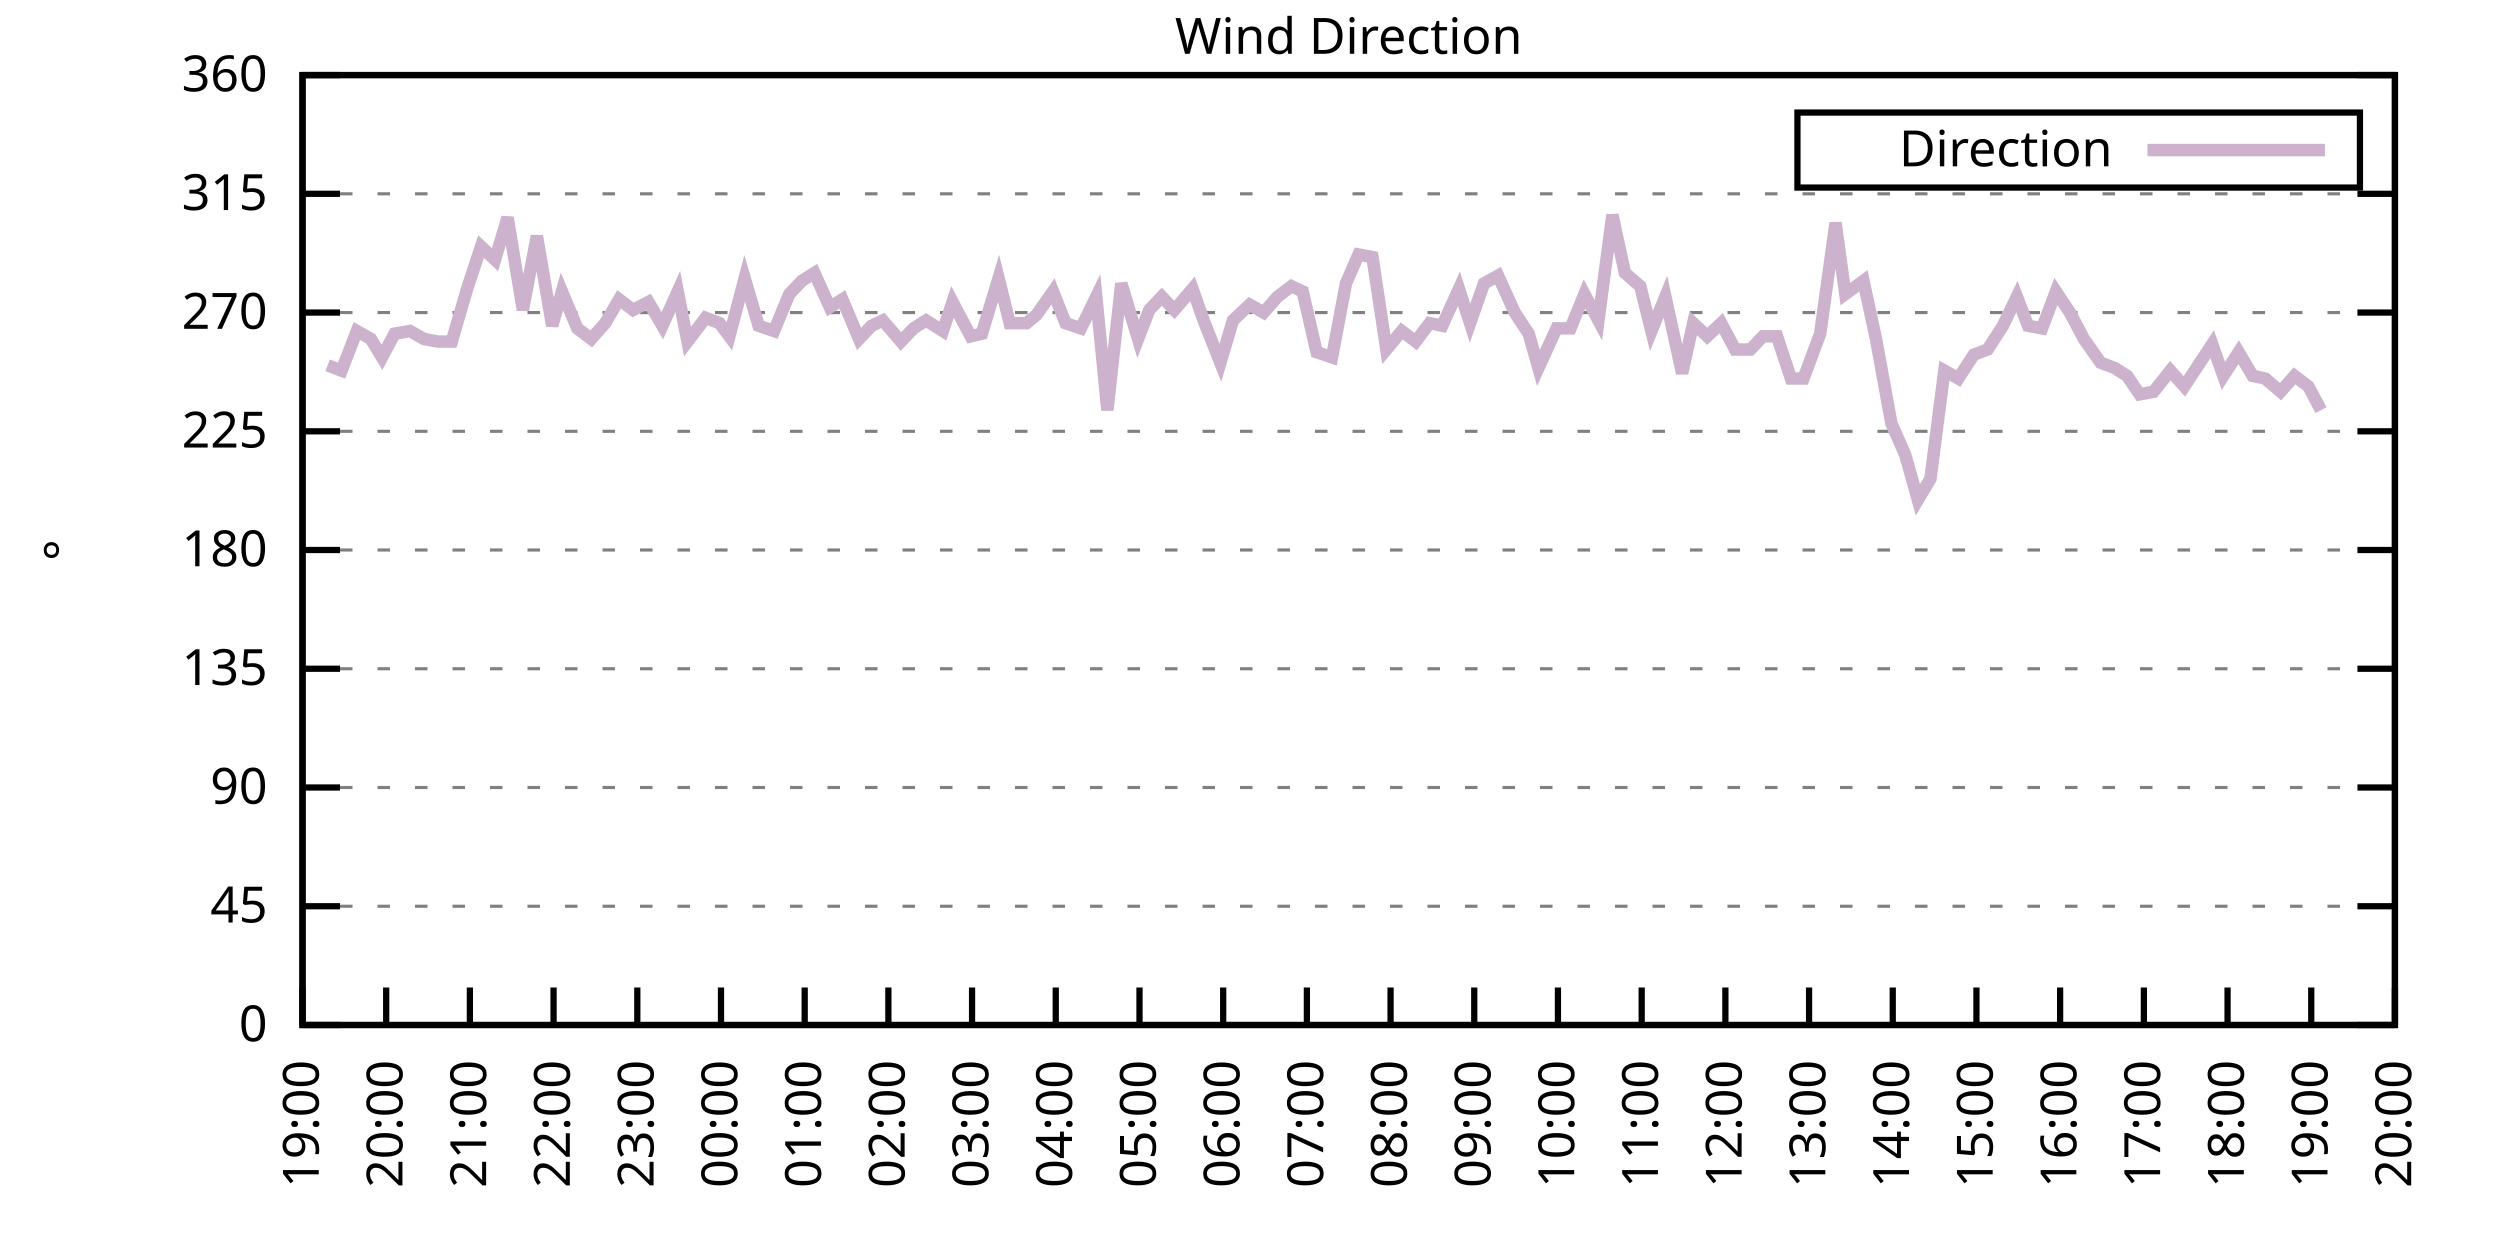
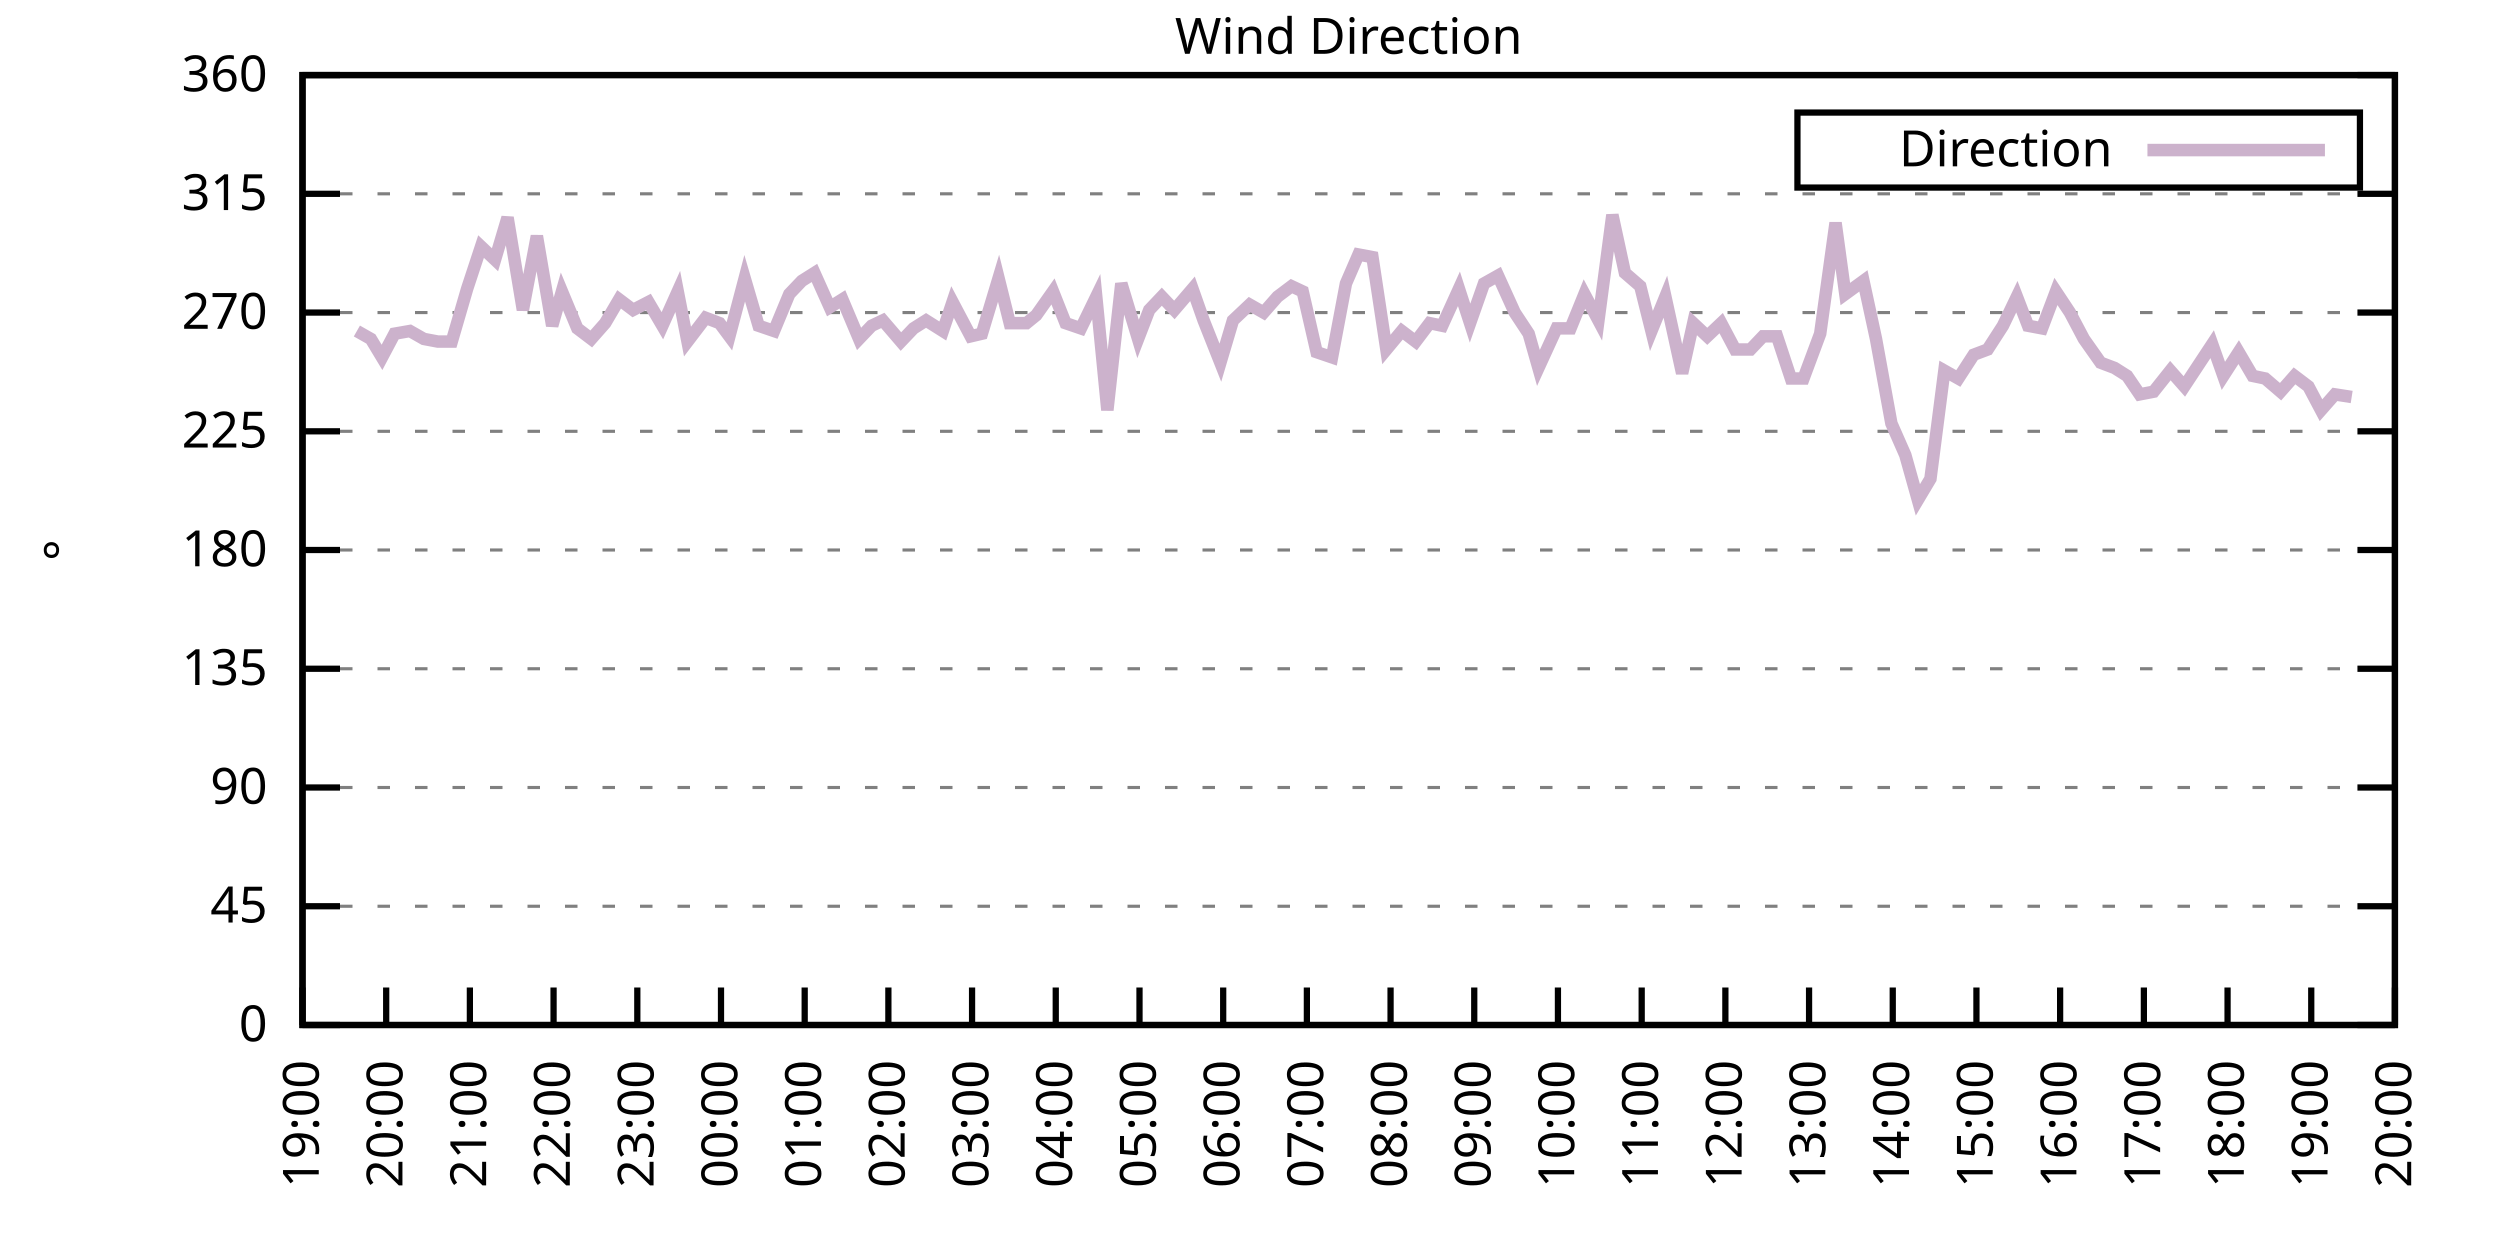
<svg xmlns="http://www.w3.org/2000/svg" xmlns:xlink="http://www.w3.org/1999/xlink" width="400" height="200" viewBox="0 0 400 200">
  <g id="gnuplot_canvas">
    <rect x="0" y="0" width="400" height="200" fill="none" />
    <defs>
      <circle id="gpDot" r="0.5" stroke-width="0.5" stroke="currentColor" />
      <path id="gpPt0" stroke-width="0.333" stroke="currentColor" d="M-1,0 h2 M0,-1 v2" />
      <path id="gpPt1" stroke-width="0.333" stroke="currentColor" d="M-1,-1 L1,1 M1,-1 L-1,1" />
      <path id="gpPt2" stroke-width="0.333" stroke="currentColor" d="M-1,0 L1,0 M0,-1 L0,1 M-1,-1 L1,1 M-1,1 L1,-1" />
      <rect id="gpPt3" stroke-width="0.333" stroke="currentColor" x="-1" y="-1" width="2" height="2" />
      <rect id="gpPt4" stroke-width="0.333" stroke="currentColor" fill="currentColor" x="-1" y="-1" width="2" height="2" />
      <circle id="gpPt5" stroke-width="0.333" stroke="currentColor" cx="0" cy="0" r="1" />
      <use xlink:href="#gpPt5" id="gpPt6" fill="currentColor" stroke="none" />
      <path id="gpPt7" stroke-width="0.333" stroke="currentColor" d="M0,-1.33 L-1.33,0.67 L1.33,0.67 z" />
      <use xlink:href="#gpPt7" id="gpPt8" fill="currentColor" stroke="none" />
      <use xlink:href="#gpPt7" id="gpPt9" stroke="currentColor" transform="rotate(180)" />
      <use xlink:href="#gpPt9" id="gpPt10" fill="currentColor" stroke="none" />
      <use xlink:href="#gpPt3" id="gpPt11" stroke="currentColor" transform="rotate(45)" />
      <use xlink:href="#gpPt11" id="gpPt12" fill="currentColor" stroke="none" />
      <path id="gpPt13" stroke-width="0.333" stroke="currentColor" d="M0,1.330 L1.265,0.411 L0.782,-1.067 L-0.782,-1.076 L-1.265,0.411 z" />
      <use xlink:href="#gpPt13" id="gpPt14" fill="currentColor" stroke="none" />
      <filter id="textbox" filterUnits="objectBoundingBox" x="0" y="0" height="1" width="1">
        <feFlood flood-color="white" flood-opacity="1" result="bgnd" />
        <feComposite in="SourceGraphic" in2="bgnd" operator="atop" />
      </filter>
      <filter id="greybox" filterUnits="objectBoundingBox" x="0" y="0" height="1" width="1">
        <feFlood flood-color="lightgrey" flood-opacity="1" result="grey" />
        <feComposite in="SourceGraphic" in2="grey" operator="atop" />
      </filter>
    </defs>
    <g fill="none" color="white" stroke="currentColor" stroke-width="1.00" stroke-linecap="butt" stroke-linejoin="miter">
</g>
    <g fill="none" color="black" stroke="currentColor" stroke-width="1.00" stroke-linecap="butt" stroke-linejoin="miter">
      <g stroke="none" shape-rendering="crispEdges">
        <polygon fill="rgb(255, 255, 255)" points="48.40,164.00 383.18,164.00 383.18,12.02 48.40,12.02 " />
      </g>
    </g>
    <g fill="none" color="black" stroke="currentColor" stroke-width="1.00" stroke-linecap="butt" stroke-linejoin="miter">
</g>
    <g fill="none" color="black" stroke="black" stroke-width="0.50" stroke-linecap="butt" stroke-linejoin="miter">
</g>
    <g fill="none" color="gray" stroke="currentColor" stroke-width="0.50" stroke-linecap="butt" stroke-linejoin="miter">
      <path stroke="gray" stroke-dasharray="2,4" class="gridline" d="M48.40,164.00 L383.19,164.00  " />
    </g>
    <g fill="none" color="gray" stroke="gray" stroke-width="1.00" stroke-linecap="butt" stroke-linejoin="miter">
</g>
    <g fill="none" color="black" stroke="currentColor" stroke-width="1.00" stroke-linecap="butt" stroke-linejoin="miter">
      <path stroke="black" d="M48.40,164.00 L54.40,164.00 M383.19,164.00 L377.19,164.00  " />
      <g transform="translate(42.80,166.60)" stroke="none" fill="black" font-family="Sans" font-size="8.00" text-anchor="end">
        <text>
          <tspan font-family="Sans"> 0</tspan>
        </text>
      </g>
    </g>
    <g fill="none" color="black" stroke="currentColor" stroke-width="1.00" stroke-linecap="butt" stroke-linejoin="miter">
</g>
    <g fill="none" color="black" stroke="black" stroke-width="0.50" stroke-linecap="butt" stroke-linejoin="miter">
</g>
    <g fill="none" color="gray" stroke="currentColor" stroke-width="0.50" stroke-linecap="butt" stroke-linejoin="miter">
      <path stroke="gray" stroke-dasharray="2,4" class="gridline" d="M48.40,145.00 L383.19,145.00  " />
    </g>
    <g fill="none" color="gray" stroke="gray" stroke-width="1.00" stroke-linecap="butt" stroke-linejoin="miter">
</g>
    <g fill="none" color="black" stroke="currentColor" stroke-width="1.00" stroke-linecap="butt" stroke-linejoin="miter">
      <path stroke="black" d="M48.40,145.00 L54.40,145.00 M383.19,145.00 L377.19,145.00  " />
      <g transform="translate(42.80,147.60)" stroke="none" fill="black" font-family="Sans" font-size="8.00" text-anchor="end">
        <text>
          <tspan font-family="Sans"> 45</tspan>
        </text>
      </g>
    </g>
    <g fill="none" color="black" stroke="currentColor" stroke-width="1.00" stroke-linecap="butt" stroke-linejoin="miter">
</g>
    <g fill="none" color="black" stroke="black" stroke-width="0.50" stroke-linecap="butt" stroke-linejoin="miter">
</g>
    <g fill="none" color="gray" stroke="currentColor" stroke-width="0.50" stroke-linecap="butt" stroke-linejoin="miter">
      <path stroke="gray" stroke-dasharray="2,4" class="gridline" d="M48.40,126.00 L383.19,126.00  " />
    </g>
    <g fill="none" color="gray" stroke="gray" stroke-width="1.00" stroke-linecap="butt" stroke-linejoin="miter">
</g>
    <g fill="none" color="black" stroke="currentColor" stroke-width="1.00" stroke-linecap="butt" stroke-linejoin="miter">
      <path stroke="black" d="M48.40,126.00 L54.40,126.00 M383.19,126.00 L377.19,126.00  " />
      <g transform="translate(42.80,128.60)" stroke="none" fill="black" font-family="Sans" font-size="8.00" text-anchor="end">
        <text>
          <tspan font-family="Sans"> 90</tspan>
        </text>
      </g>
    </g>
    <g fill="none" color="black" stroke="currentColor" stroke-width="1.00" stroke-linecap="butt" stroke-linejoin="miter">
</g>
    <g fill="none" color="black" stroke="black" stroke-width="0.50" stroke-linecap="butt" stroke-linejoin="miter">
</g>
    <g fill="none" color="gray" stroke="currentColor" stroke-width="0.50" stroke-linecap="butt" stroke-linejoin="miter">
      <path stroke="gray" stroke-dasharray="2,4" class="gridline" d="M48.40,107.00 L383.19,107.00  " />
    </g>
    <g fill="none" color="gray" stroke="gray" stroke-width="1.00" stroke-linecap="butt" stroke-linejoin="miter">
</g>
    <g fill="none" color="black" stroke="currentColor" stroke-width="1.00" stroke-linecap="butt" stroke-linejoin="miter">
      <path stroke="black" d="M48.40,107.00 L54.40,107.00 M383.19,107.00 L377.19,107.00  " />
      <g transform="translate(42.80,109.60)" stroke="none" fill="black" font-family="Sans" font-size="8.00" text-anchor="end">
        <text>
          <tspan font-family="Sans"> 135</tspan>
        </text>
      </g>
    </g>
    <g fill="none" color="black" stroke="currentColor" stroke-width="1.00" stroke-linecap="butt" stroke-linejoin="miter">
</g>
    <g fill="none" color="black" stroke="black" stroke-width="0.50" stroke-linecap="butt" stroke-linejoin="miter">
</g>
    <g fill="none" color="gray" stroke="currentColor" stroke-width="0.50" stroke-linecap="butt" stroke-linejoin="miter">
      <path stroke="gray" stroke-dasharray="2,4" class="gridline" d="M48.40,88.00 L383.19,88.00  " />
    </g>
    <g fill="none" color="gray" stroke="gray" stroke-width="1.00" stroke-linecap="butt" stroke-linejoin="miter">
</g>
    <g fill="none" color="black" stroke="currentColor" stroke-width="1.00" stroke-linecap="butt" stroke-linejoin="miter">
      <path stroke="black" d="M48.40,88.00 L54.40,88.00 M383.19,88.00 L377.19,88.00  " />
      <g transform="translate(42.80,90.60)" stroke="none" fill="black" font-family="Sans" font-size="8.00" text-anchor="end">
        <text>
          <tspan font-family="Sans"> 180</tspan>
        </text>
      </g>
    </g>
    <g fill="none" color="black" stroke="currentColor" stroke-width="1.00" stroke-linecap="butt" stroke-linejoin="miter">
</g>
    <g fill="none" color="black" stroke="black" stroke-width="0.50" stroke-linecap="butt" stroke-linejoin="miter">
</g>
    <g fill="none" color="gray" stroke="currentColor" stroke-width="0.50" stroke-linecap="butt" stroke-linejoin="miter">
      <path stroke="gray" stroke-dasharray="2,4" class="gridline" d="M48.40,69.01 L383.19,69.01  " />
    </g>
    <g fill="none" color="gray" stroke="gray" stroke-width="1.00" stroke-linecap="butt" stroke-linejoin="miter">
</g>
    <g fill="none" color="black" stroke="currentColor" stroke-width="1.00" stroke-linecap="butt" stroke-linejoin="miter">
      <path stroke="black" d="M48.40,69.01 L54.40,69.01 M383.19,69.01 L377.19,69.01  " />
      <g transform="translate(42.80,71.61)" stroke="none" fill="black" font-family="Sans" font-size="8.00" text-anchor="end">
        <text>
          <tspan font-family="Sans"> 225</tspan>
        </text>
      </g>
    </g>
    <g fill="none" color="black" stroke="currentColor" stroke-width="1.00" stroke-linecap="butt" stroke-linejoin="miter">
</g>
    <g fill="none" color="black" stroke="black" stroke-width="0.50" stroke-linecap="butt" stroke-linejoin="miter">
</g>
    <g fill="none" color="gray" stroke="currentColor" stroke-width="0.50" stroke-linecap="butt" stroke-linejoin="miter">
      <path stroke="gray" stroke-dasharray="2,4" class="gridline" d="M48.40,50.01 L383.19,50.01  " />
    </g>
    <g fill="none" color="gray" stroke="gray" stroke-width="1.00" stroke-linecap="butt" stroke-linejoin="miter">
</g>
    <g fill="none" color="black" stroke="currentColor" stroke-width="1.00" stroke-linecap="butt" stroke-linejoin="miter">
      <path stroke="black" d="M48.40,50.01 L54.40,50.01 M383.19,50.01 L377.19,50.01  " />
      <g transform="translate(42.80,52.61)" stroke="none" fill="black" font-family="Sans" font-size="8.00" text-anchor="end">
        <text>
          <tspan font-family="Sans"> 270</tspan>
        </text>
      </g>
    </g>
    <g fill="none" color="black" stroke="currentColor" stroke-width="1.00" stroke-linecap="butt" stroke-linejoin="miter">
</g>
    <g fill="none" color="black" stroke="black" stroke-width="0.50" stroke-linecap="butt" stroke-linejoin="miter">
</g>
    <g fill="none" color="gray" stroke="currentColor" stroke-width="0.50" stroke-linecap="butt" stroke-linejoin="miter">
      <path stroke="gray" stroke-dasharray="2,4" class="gridline" d="M48.40,31.01 L383.19,31.01  " />
    </g>
    <g fill="none" color="gray" stroke="gray" stroke-width="1.00" stroke-linecap="butt" stroke-linejoin="miter">
</g>
    <g fill="none" color="black" stroke="currentColor" stroke-width="1.00" stroke-linecap="butt" stroke-linejoin="miter">
      <path stroke="black" d="M48.40,31.01 L54.40,31.01 M383.19,31.01 L377.19,31.01  " />
      <g transform="translate(42.80,33.61)" stroke="none" fill="black" font-family="Sans" font-size="8.00" text-anchor="end">
        <text>
          <tspan font-family="Sans"> 315</tspan>
        </text>
      </g>
    </g>
    <g fill="none" color="black" stroke="currentColor" stroke-width="1.00" stroke-linecap="butt" stroke-linejoin="miter">
</g>
    <g fill="none" color="black" stroke="black" stroke-width="0.50" stroke-linecap="butt" stroke-linejoin="miter">
</g>
    <g fill="none" color="gray" stroke="currentColor" stroke-width="0.50" stroke-linecap="butt" stroke-linejoin="miter">
      <path stroke="gray" stroke-dasharray="2,4" class="gridline" d="M48.40,12.01 L383.19,12.01  " />
    </g>
    <g fill="none" color="gray" stroke="gray" stroke-width="1.00" stroke-linecap="butt" stroke-linejoin="miter">
</g>
    <g fill="none" color="black" stroke="currentColor" stroke-width="1.00" stroke-linecap="butt" stroke-linejoin="miter">
      <path stroke="black" d="M48.40,12.01 L54.40,12.01 M383.19,12.01 L377.19,12.01  " />
      <g transform="translate(42.80,14.61)" stroke="none" fill="black" font-family="Sans" font-size="8.00" text-anchor="end">
        <text>
          <tspan font-family="Sans"> 360</tspan>
        </text>
      </g>
    </g>
    <g fill="none" color="black" stroke="currentColor" stroke-width="1.00" stroke-linecap="butt" stroke-linejoin="miter">
      <path stroke="black" d="M48.40,164.00 L48.40,158.00  " />
      <g transform="translate(51.00,169.60) rotate(270.00)" stroke="none" fill="black" font-family="Sans" font-size="8.00" text-anchor="end">
        <text>
          <tspan font-family="Sans">19:00</tspan>
        </text>
      </g>
    </g>
    <g fill="none" color="black" stroke="currentColor" stroke-width="1.00" stroke-linecap="butt" stroke-linejoin="miter">
      <path stroke="black" d="M61.79,164.00 L61.79,158.00  " />
      <g transform="translate(64.39,169.60) rotate(270.00)" stroke="none" fill="black" font-family="Sans" font-size="8.00" text-anchor="end">
        <text>
          <tspan font-family="Sans">20:00</tspan>
        </text>
      </g>
    </g>
    <g fill="none" color="black" stroke="currentColor" stroke-width="1.00" stroke-linecap="butt" stroke-linejoin="miter">
      <path stroke="black" d="M75.18,164.00 L75.18,158.00  " />
      <g transform="translate(77.78,169.60) rotate(270.00)" stroke="none" fill="black" font-family="Sans" font-size="8.00" text-anchor="end">
        <text>
          <tspan font-family="Sans">21:00</tspan>
        </text>
      </g>
    </g>
    <g fill="none" color="black" stroke="currentColor" stroke-width="1.00" stroke-linecap="butt" stroke-linejoin="miter">
      <path stroke="black" d="M88.57,164.00 L88.57,158.00  " />
      <g transform="translate(91.17,169.60) rotate(270.00)" stroke="none" fill="black" font-family="Sans" font-size="8.00" text-anchor="end">
        <text>
          <tspan font-family="Sans">22:00</tspan>
        </text>
      </g>
    </g>
    <g fill="none" color="black" stroke="currentColor" stroke-width="1.00" stroke-linecap="butt" stroke-linejoin="miter">
      <path stroke="black" d="M101.97,164.00 L101.97,158.00  " />
      <g transform="translate(104.57,169.60) rotate(270.00)" stroke="none" fill="black" font-family="Sans" font-size="8.00" text-anchor="end">
        <text>
          <tspan font-family="Sans">23:00</tspan>
        </text>
      </g>
    </g>
    <g fill="none" color="black" stroke="currentColor" stroke-width="1.00" stroke-linecap="butt" stroke-linejoin="miter">
      <path stroke="black" d="M115.36,164.00 L115.36,158.00  " />
      <g transform="translate(117.96,169.60) rotate(270.00)" stroke="none" fill="black" font-family="Sans" font-size="8.00" text-anchor="end">
        <text>
          <tspan font-family="Sans">00:00</tspan>
        </text>
      </g>
    </g>
    <g fill="none" color="black" stroke="currentColor" stroke-width="1.00" stroke-linecap="butt" stroke-linejoin="miter">
      <path stroke="black" d="M128.75,164.00 L128.75,158.00  " />
      <g transform="translate(131.35,169.60) rotate(270.00)" stroke="none" fill="black" font-family="Sans" font-size="8.00" text-anchor="end">
        <text>
          <tspan font-family="Sans">01:00</tspan>
        </text>
      </g>
    </g>
    <g fill="none" color="black" stroke="currentColor" stroke-width="1.00" stroke-linecap="butt" stroke-linejoin="miter">
      <path stroke="black" d="M142.14,164.00 L142.14,158.00  " />
      <g transform="translate(144.74,169.60) rotate(270.00)" stroke="none" fill="black" font-family="Sans" font-size="8.00" text-anchor="end">
        <text>
          <tspan font-family="Sans">02:00</tspan>
        </text>
      </g>
    </g>
    <g fill="none" color="black" stroke="currentColor" stroke-width="1.00" stroke-linecap="butt" stroke-linejoin="miter">
      <path stroke="black" d="M155.53,164.00 L155.53,158.00  " />
      <g transform="translate(158.13,169.60) rotate(270.00)" stroke="none" fill="black" font-family="Sans" font-size="8.00" text-anchor="end">
        <text>
          <tspan font-family="Sans">03:00</tspan>
        </text>
      </g>
    </g>
    <g fill="none" color="black" stroke="currentColor" stroke-width="1.00" stroke-linecap="butt" stroke-linejoin="miter">
      <path stroke="black" d="M168.92,164.00 L168.92,158.00  " />
      <g transform="translate(171.52,169.60) rotate(270.00)" stroke="none" fill="black" font-family="Sans" font-size="8.00" text-anchor="end">
        <text>
          <tspan font-family="Sans">04:00</tspan>
        </text>
      </g>
    </g>
    <g fill="none" color="black" stroke="currentColor" stroke-width="1.00" stroke-linecap="butt" stroke-linejoin="miter">
      <path stroke="black" d="M182.32,164.00 L182.32,158.00  " />
      <g transform="translate(184.92,169.60) rotate(270.00)" stroke="none" fill="black" font-family="Sans" font-size="8.00" text-anchor="end">
        <text>
          <tspan font-family="Sans">05:00</tspan>
        </text>
      </g>
    </g>
    <g fill="none" color="black" stroke="currentColor" stroke-width="1.00" stroke-linecap="butt" stroke-linejoin="miter">
      <path stroke="black" d="M195.71,164.00 L195.71,158.00  " />
      <g transform="translate(198.31,169.60) rotate(270.00)" stroke="none" fill="black" font-family="Sans" font-size="8.00" text-anchor="end">
        <text>
          <tspan font-family="Sans">06:00</tspan>
        </text>
      </g>
    </g>
    <g fill="none" color="black" stroke="currentColor" stroke-width="1.00" stroke-linecap="butt" stroke-linejoin="miter">
      <path stroke="black" d="M209.10,164.00 L209.10,158.00  " />
      <g transform="translate(211.70,169.60) rotate(270.00)" stroke="none" fill="black" font-family="Sans" font-size="8.00" text-anchor="end">
        <text>
          <tspan font-family="Sans">07:00</tspan>
        </text>
      </g>
    </g>
    <g fill="none" color="black" stroke="currentColor" stroke-width="1.00" stroke-linecap="butt" stroke-linejoin="miter">
      <path stroke="black" d="M222.49,164.00 L222.49,158.00  " />
      <g transform="translate(225.09,169.60) rotate(270.00)" stroke="none" fill="black" font-family="Sans" font-size="8.00" text-anchor="end">
        <text>
          <tspan font-family="Sans">08:00</tspan>
        </text>
      </g>
    </g>
    <g fill="none" color="black" stroke="currentColor" stroke-width="1.00" stroke-linecap="butt" stroke-linejoin="miter">
      <path stroke="black" d="M235.88,164.00 L235.88,158.00  " />
      <g transform="translate(238.48,169.60) rotate(270.00)" stroke="none" fill="black" font-family="Sans" font-size="8.00" text-anchor="end">
        <text>
          <tspan font-family="Sans">09:00</tspan>
        </text>
      </g>
    </g>
    <g fill="none" color="black" stroke="currentColor" stroke-width="1.00" stroke-linecap="butt" stroke-linejoin="miter">
      <path stroke="black" d="M249.27,164.00 L249.27,158.00  " />
      <g transform="translate(251.87,169.60) rotate(270.00)" stroke="none" fill="black" font-family="Sans" font-size="8.00" text-anchor="end">
        <text>
          <tspan font-family="Sans">10:00</tspan>
        </text>
      </g>
    </g>
    <g fill="none" color="black" stroke="currentColor" stroke-width="1.00" stroke-linecap="butt" stroke-linejoin="miter">
      <path stroke="black" d="M262.67,164.00 L262.67,158.00  " />
      <g transform="translate(265.27,169.60) rotate(270.00)" stroke="none" fill="black" font-family="Sans" font-size="8.00" text-anchor="end">
        <text>
          <tspan font-family="Sans">11:00</tspan>
        </text>
      </g>
    </g>
    <g fill="none" color="black" stroke="currentColor" stroke-width="1.00" stroke-linecap="butt" stroke-linejoin="miter">
      <path stroke="black" d="M276.06,164.00 L276.06,158.00  " />
      <g transform="translate(278.66,169.60) rotate(270.00)" stroke="none" fill="black" font-family="Sans" font-size="8.00" text-anchor="end">
        <text>
          <tspan font-family="Sans">12:00</tspan>
        </text>
      </g>
    </g>
    <g fill="none" color="black" stroke="currentColor" stroke-width="1.00" stroke-linecap="butt" stroke-linejoin="miter">
      <path stroke="black" d="M289.45,164.00 L289.45,158.00  " />
      <g transform="translate(292.05,169.60) rotate(270.00)" stroke="none" fill="black" font-family="Sans" font-size="8.00" text-anchor="end">
        <text>
          <tspan font-family="Sans">13:00</tspan>
        </text>
      </g>
    </g>
    <g fill="none" color="black" stroke="currentColor" stroke-width="1.00" stroke-linecap="butt" stroke-linejoin="miter">
      <path stroke="black" d="M302.84,164.00 L302.84,158.00  " />
      <g transform="translate(305.44,169.60) rotate(270.00)" stroke="none" fill="black" font-family="Sans" font-size="8.00" text-anchor="end">
        <text>
          <tspan font-family="Sans">14:00</tspan>
        </text>
      </g>
    </g>
    <g fill="none" color="black" stroke="currentColor" stroke-width="1.00" stroke-linecap="butt" stroke-linejoin="miter">
      <path stroke="black" d="M316.23,164.00 L316.23,158.00  " />
      <g transform="translate(318.83,169.60) rotate(270.00)" stroke="none" fill="black" font-family="Sans" font-size="8.00" text-anchor="end">
        <text>
          <tspan font-family="Sans">15:00</tspan>
        </text>
      </g>
    </g>
    <g fill="none" color="black" stroke="currentColor" stroke-width="1.00" stroke-linecap="butt" stroke-linejoin="miter">
      <path stroke="black" d="M329.62,164.00 L329.62,158.00  " />
      <g transform="translate(332.22,169.60) rotate(270.00)" stroke="none" fill="black" font-family="Sans" font-size="8.00" text-anchor="end">
        <text>
          <tspan font-family="Sans">16:00</tspan>
        </text>
      </g>
    </g>
    <g fill="none" color="black" stroke="currentColor" stroke-width="1.00" stroke-linecap="butt" stroke-linejoin="miter">
      <path stroke="black" d="M343.02,164.00 L343.02,158.00  " />
      <g transform="translate(345.62,169.60) rotate(270.00)" stroke="none" fill="black" font-family="Sans" font-size="8.00" text-anchor="end">
        <text>
          <tspan font-family="Sans">17:00</tspan>
        </text>
      </g>
    </g>
    <g fill="none" color="black" stroke="currentColor" stroke-width="1.00" stroke-linecap="butt" stroke-linejoin="miter">
      <path stroke="black" d="M356.41,164.00 L356.41,158.00  " />
      <g transform="translate(359.01,169.60) rotate(270.00)" stroke="none" fill="black" font-family="Sans" font-size="8.00" text-anchor="end">
        <text>
          <tspan font-family="Sans">18:00</tspan>
        </text>
      </g>
    </g>
    <g fill="none" color="black" stroke="currentColor" stroke-width="1.00" stroke-linecap="butt" stroke-linejoin="miter">
      <path stroke="black" d="M369.80,164.00 L369.80,158.00  " />
      <g transform="translate(372.40,169.60) rotate(270.00)" stroke="none" fill="black" font-family="Sans" font-size="8.00" text-anchor="end">
        <text>
          <tspan font-family="Sans">19:00</tspan>
        </text>
      </g>
    </g>
    <g fill="none" color="black" stroke="currentColor" stroke-width="1.00" stroke-linecap="butt" stroke-linejoin="miter">
      <path stroke="black" d="M383.19,164.00 L383.19,158.00  " />
      <g transform="translate(385.79,169.60) rotate(270.00)" stroke="none" fill="black" font-family="Sans" font-size="8.00" text-anchor="end">
        <text>
          <tspan font-family="Sans">20:00</tspan>
        </text>
      </g>
    </g>
    <g fill="none" color="black" stroke="currentColor" stroke-width="1.00" stroke-linecap="butt" stroke-linejoin="miter">
</g>
    <g fill="none" color="black" stroke="currentColor" stroke-width="1.00" stroke-linecap="butt" stroke-linejoin="miter">
      <path stroke="black" d="M48.40,12.01 L48.40,164.00 L383.19,164.00 L383.19,12.01 L48.40,12.01 Z  " />
    </g>
    <g fill="none" color="black" stroke="currentColor" stroke-width="1.00" stroke-linecap="butt" stroke-linejoin="miter">
</g>
    <g fill="none" color="black" stroke="currentColor" stroke-width="1.00" stroke-linecap="butt" stroke-linejoin="miter">
      <path stroke="black" d="M287.59,30.01 L287.59,18.01 L377.59,18.01 L377.59,30.01 L287.59,30.01 Z  " />
    </g>
    <g id="Wind_direction_plot_1">
      <g fill="none" color="white" stroke="black" stroke-width="2.00" stroke-linecap="butt" stroke-linejoin="miter">
</g>
      <g fill="none" color="black" stroke="currentColor" stroke-width="2.00" stroke-linecap="butt" stroke-linejoin="miter">
        <g transform="translate(337.99,26.61)" stroke="none" fill="black" font-family="Sans" font-size="8.00" text-anchor="end">
          <text>
            <tspan font-family="Sans">Direction</tspan>
          </text>
        </g>
      </g>
      <g fill="none" color="black" stroke="currentColor" stroke-width="2.00" stroke-linecap="butt" stroke-linejoin="miter">
-         <path stroke="rgb(204, 178, 204)" d="M343.59,24.01 L371.99,24.01 M52.42,58.45 L54.65,59.30 L57.10,52.96 L59.34,54.23 L61.12,57.18 L63.13,53.39   L65.59,52.96 L67.82,54.23 L70.05,54.65 L72.28,54.65 L74.74,46.21 L76.97,39.45 L79.20,41.56 L81.21,34.81   L83.66,49.59 L85.90,37.76 L88.35,52.12 L89.91,46.63 L92.37,52.54 L94.60,54.23 L96.83,51.70 L99.06,47.90   L101.30,49.59 L103.75,48.32 L105.98,52.12 L108.44,46.63 L110.00,54.65 L112.90,50.85 L115.13,51.70 L116.70,53.81   L119.15,44.52 L121.38,52.12 L123.84,52.96 L126.29,47.05 L128.30,44.94 L130.31,43.67 L132.77,49.16 L134.78,47.90   L137.45,54.23 L139.46,52.12 L141.25,51.27 L144.15,54.65 L146.16,52.54 L148.17,51.27 L150.85,52.96 L152.41,48.32   L155.31,53.81 L157.10,53.39 L159.77,44.52 L161.56,51.70 L164.24,51.70 L165.80,50.43 L168.48,46.63 L170.49,51.70   L172.94,52.54 L175.40,47.47 L177.18,65.63 L179.41,45.36 L182.09,54.23 L183.88,49.59 L185.89,47.47 L187.90,49.59   L190.80,46.21 L192.58,51.27 L195.26,58.03 L197.27,51.27 L199.95,48.74 L202.18,50.01 L204.41,47.47 L206.64,45.79   L208.43,46.63 L210.66,56.34 L213.12,57.18 L215.35,45.36 L217.36,40.72 L219.59,41.14 L221.82,55.92 L224.28,52.96   L226.51,54.65 L228.74,51.70 L230.75,52.12 L233.43,46.21 L235.21,51.70 L237.44,45.36 L239.68,44.10 L242.36,50.01   L244.59,53.39 L246.15,58.87 L249.05,52.54 L251.28,52.54 L253.51,47.05 L255.75,51.27 L257.98,34.39 L259.99,43.67   L262.44,45.79 L264.23,52.96 L266.46,47.47 L269.14,59.72 L270.92,51.70 L273.16,53.81 L275.39,51.70 L277.62,55.92   L280.07,55.92 L282.08,53.81 L284.32,53.81 L286.55,60.56 L288.56,60.56 L291.23,53.39 L293.69,35.65 L295.25,47.05   L298.15,44.94 L300.16,54.23 L302.62,67.74 L304.85,72.81 L306.86,79.98 L308.87,76.61 L311.10,59.30 L313.33,60.56   L315.79,56.76 L318.02,55.92 L320.47,52.12 L322.70,47.47 L324.49,52.12 L326.72,52.54 L328.95,46.63 L331.19,50.01   L333.42,54.23 L336.10,58.03 L338.33,58.87 L340.34,60.14 L342.35,63.10 L344.58,62.67 L347.26,59.30 L349.49,61.83   L351.72,58.45 L353.95,55.07 L355.74,60.14 L358.19,56.34 L360.42,60.14 L362.43,60.56 L364.89,62.67 L367.12,60.14   L369.35,61.83 L371.36,65.63  " />
+         <path stroke="rgb(204, 178, 204)" d="M343.59,24.01 L371.99,24.01 M57.10,52.96 L59.34,54.23 L61.12,57.18 L63.13,53.39 L65.59,52.96 L67.82,54.23   L70.05,54.65 L72.28,54.65 L74.74,46.21 L76.97,39.45 L79.20,41.56 L81.21,34.81 L83.66,49.59 L85.90,37.76   L88.35,52.12 L89.91,46.63 L92.37,52.54 L94.60,54.23 L96.83,51.70 L99.06,47.90 L101.30,49.59 L103.75,48.32   L105.98,52.12 L108.44,46.63 L110.00,54.65 L112.90,50.85 L115.13,51.70 L116.70,53.81 L119.15,44.52 L121.38,52.12   L123.84,52.96 L126.29,47.05 L128.30,44.94 L130.31,43.67 L132.77,49.16 L134.78,47.90 L137.45,54.23 L139.46,52.12   L141.25,51.27 L144.15,54.65 L146.16,52.54 L148.17,51.27 L150.85,52.96 L152.41,48.32 L155.31,53.81 L157.10,53.39   L159.77,44.52 L161.56,51.70 L164.24,51.70 L165.80,50.43 L168.48,46.63 L170.49,51.70 L172.94,52.54 L175.40,47.47   L177.18,65.63 L179.41,45.36 L182.09,54.23 L183.88,49.59 L185.89,47.47 L187.90,49.59 L190.80,46.21 L192.58,51.27   L195.26,58.03 L197.27,51.27 L199.95,48.74 L202.18,50.01 L204.41,47.47 L206.64,45.79 L208.43,46.63 L210.66,56.34   L213.12,57.18 L215.35,45.36 L217.36,40.72 L219.59,41.14 L221.82,55.92 L224.28,52.96 L226.51,54.65 L228.74,51.70   L230.75,52.12 L233.43,46.21 L235.21,51.70 L237.44,45.36 L239.68,44.10 L242.36,50.01 L244.59,53.39 L246.15,58.87   L249.05,52.54 L251.28,52.54 L253.51,47.05 L255.75,51.27 L257.98,34.39 L259.99,43.67 L262.44,45.79 L264.23,52.96   L266.46,47.47 L269.14,59.72 L270.92,51.70 L273.16,53.81 L275.39,51.70 L277.62,55.92 L280.07,55.92 L282.08,53.81   L284.32,53.81 L286.55,60.56 L288.56,60.56 L291.23,53.39 L293.69,35.65 L295.25,47.05 L298.15,44.94 L300.16,54.23   L302.62,67.74 L304.85,72.81 L306.86,79.98 L308.87,76.61 L311.10,59.30 L313.33,60.56 L315.79,56.76 L318.02,55.92   L320.47,52.12 L322.70,47.47 L324.49,52.12 L326.72,52.54 L328.95,46.63 L331.19,50.01 L333.42,54.23 L336.10,58.03   L338.33,58.87 L340.34,60.14 L342.35,63.10 L344.58,62.67 L347.26,59.30 L349.49,61.83 L351.72,58.45 L353.95,55.07   L355.74,60.14 L358.19,56.34 L360.42,60.14 L362.43,60.56 L364.89,62.67 L367.12,60.14 L369.35,61.83 L371.36,65.63   L373.59,63.10 L376.27,63.52  " />
      </g>
    </g>
    <g fill="none" color="black" stroke="currentColor" stroke-width="2.00" stroke-linecap="butt" stroke-linejoin="miter">
</g>
    <g fill="none" color="black" stroke="black" stroke-width="1.00" stroke-linecap="butt" stroke-linejoin="miter">
</g>
    <g fill="none" color="black" stroke="currentColor" stroke-width="1.00" stroke-linecap="butt" stroke-linejoin="miter">
      <path stroke="black" d="M48.40,12.01 L48.40,164.00 L383.19,164.00 L383.19,12.01 L48.40,12.01 Z  " />
      <g transform="translate(12.80,88.01) rotate(270.00)" stroke="none" fill="black" font-family="Sans" font-size="8.00" text-anchor="middle">
        <text>
          <tspan font-family="Sans">°</tspan>
        </text>
      </g>
    </g>
    <g fill="none" color="black" stroke="currentColor" stroke-width="1.00" stroke-linecap="butt" stroke-linejoin="miter">
</g>
    <g fill="none" color="black" stroke="currentColor" stroke-width="1.00" stroke-linecap="butt" stroke-linejoin="miter">
      <g transform="translate(215.79,8.61)" stroke="none" fill="black" font-family="Sans" font-size="8.00" text-anchor="middle">
        <text>
          <tspan font-family="Sans">Wind Direction</tspan>
        </text>
      </g>
    </g>
    <g fill="none" color="black" stroke="currentColor" stroke-width="1.00" stroke-linecap="butt" stroke-linejoin="miter">
</g>
  </g>
</svg>
